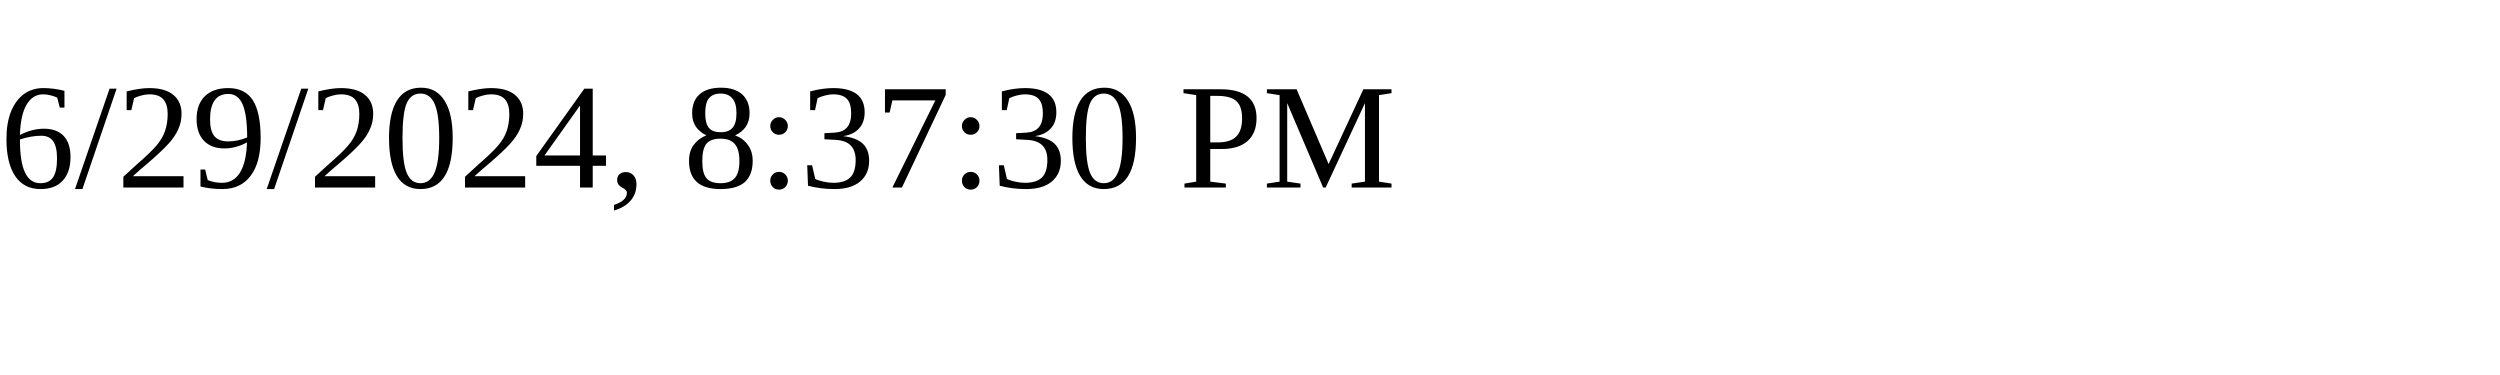
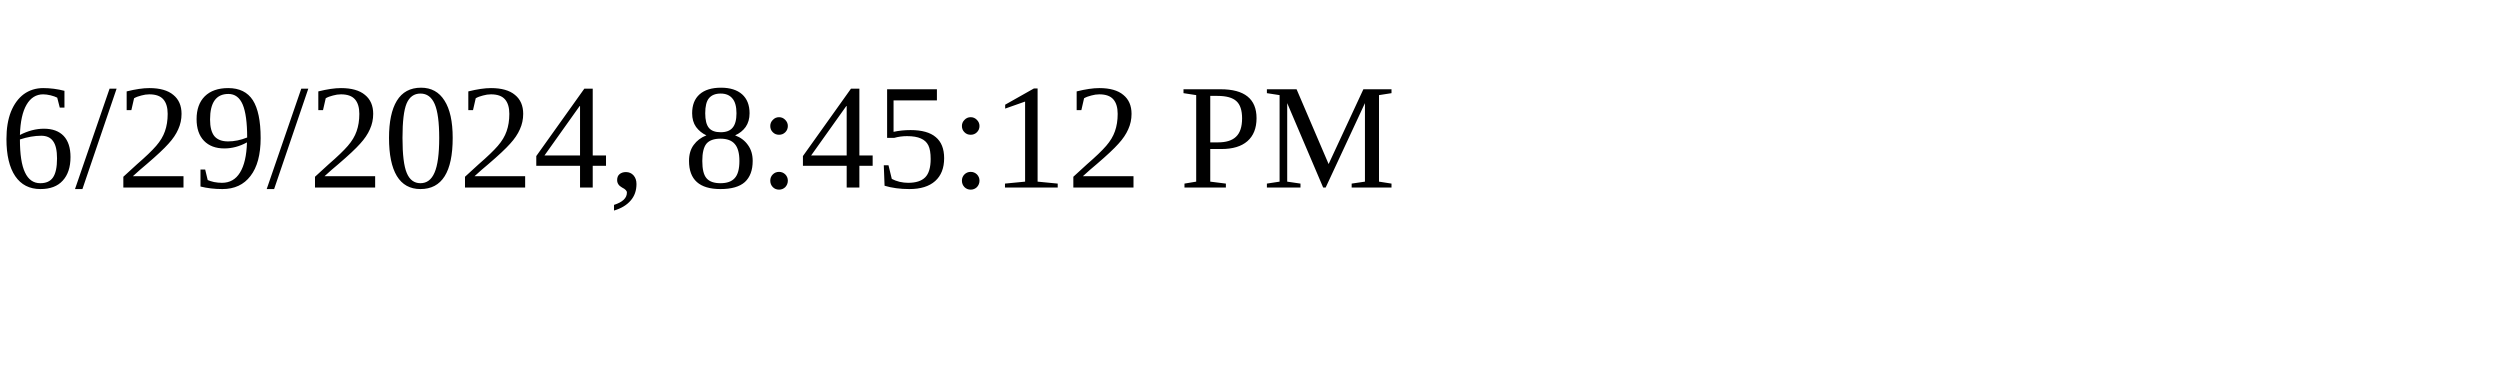
<svg xmlns="http://www.w3.org/2000/svg" height="30" width="200">
-   <text x="0" y="15">6/29/2024, 8:37:30 PM</text>
+   <text x="0" y="15">6/29/2024, 8:45:12 PM</text>
</svg>
